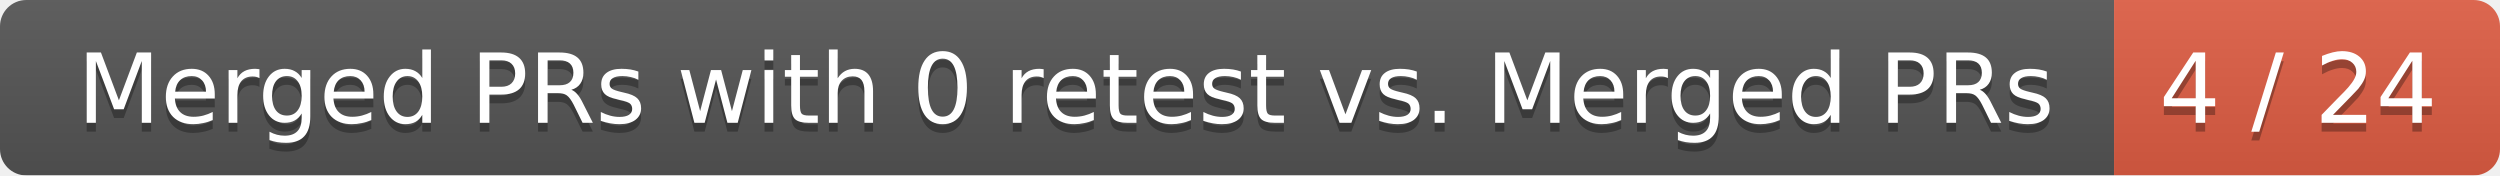
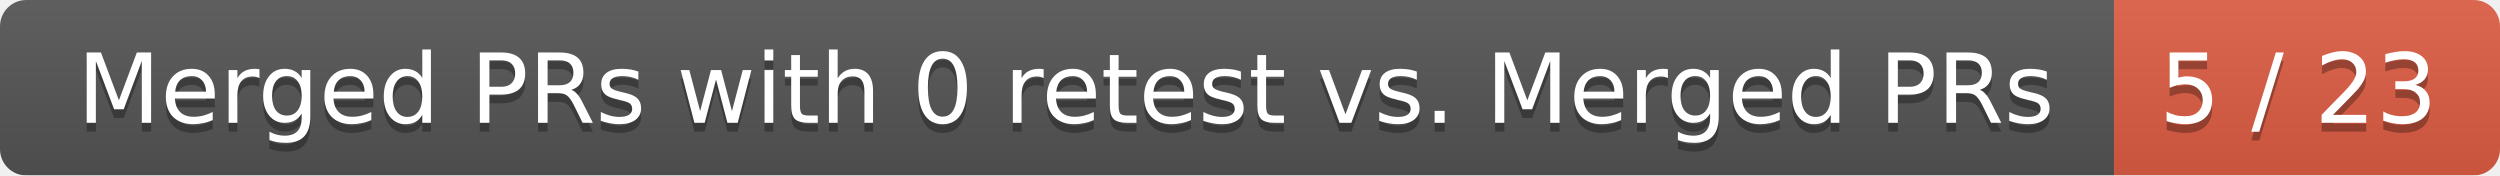
<svg xmlns="http://www.w3.org/2000/svg" width="285" height="20">
  <linearGradient id="smooth" x2="0" y2="100%">
    <stop offset="0" stop-color="#bbb" stop-opacity=".1" />
    <stop offset="1" stop-opacity=".1" />
  </linearGradient>
  <mask id="round">
    <rect width="285" height="20" rx="3" fill="#fff" />
  </mask>
  <g mask="url(#round)">
    <rect width="241" height="20" fill="#555" />
    <rect x="241" width="44" height="20" fill="#e05d44" />
    <rect width="285" height="20" fill="url(#smooth)" />
  </g>
  <g fill="#fff" text-anchor="middle" font-family="DejaVu Sans,Verdana,Geneva,sans-serif" font-size="11">
    <text x="121.5" y="15" fill="#010101" fill-opacity=".3">Merged PRs with 0 retest vs. Merged PRs</text>
    <text x="121.5" y="14">Merged PRs with 0 retest vs. Merged PRs</text>
-     <text x="262" y="15" fill="#010101" fill-opacity=".3">4 / 24</text>
-     <text x="262" y="14">4 / 24</text>
+     <text x="262" y="15" fill="#010101" fill-opacity=".3">5 / 23</text>
+     <text x="262" y="14">5 / 23</text>
  </g>
</svg>
